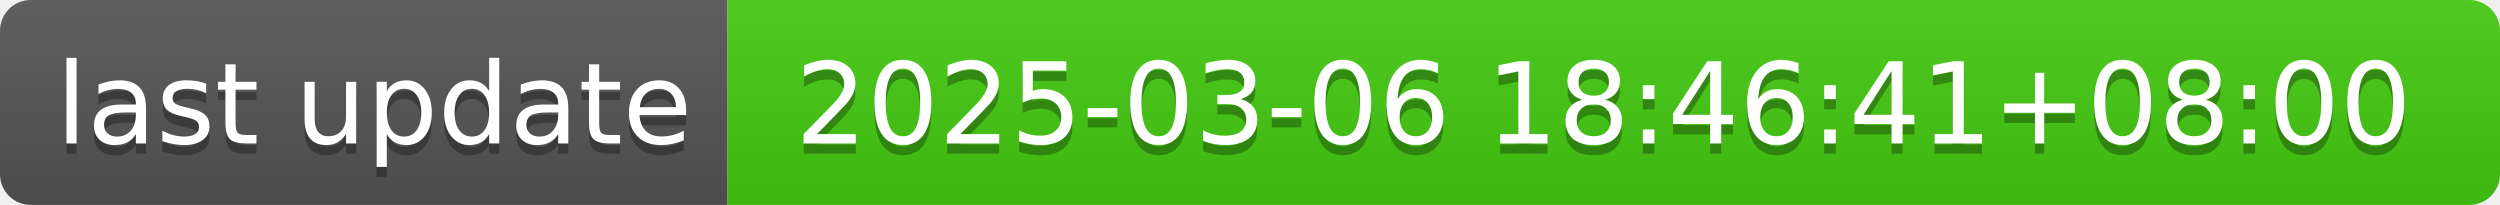
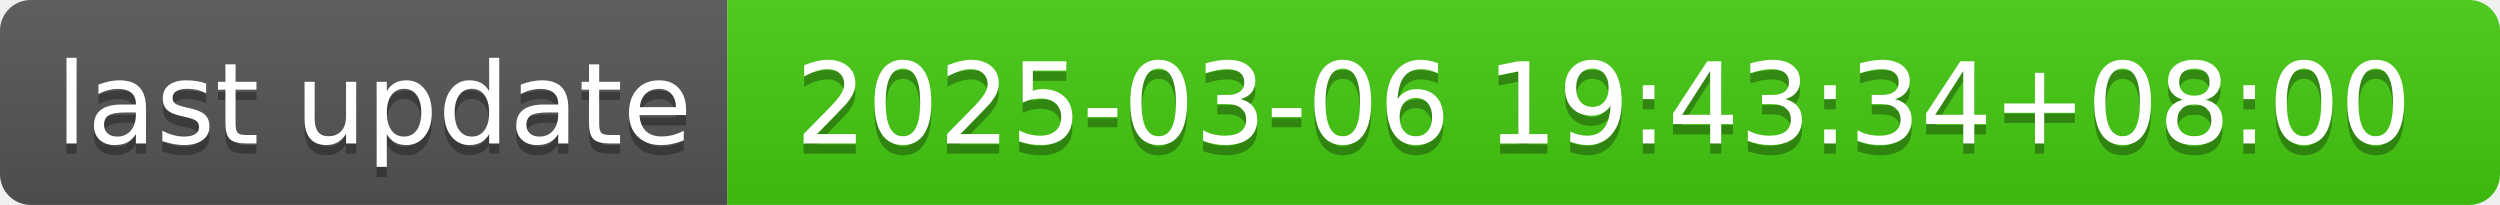
- <svg xmlns="http://www.w3.org/2000/svg" width="244" height="20" role="img" aria-label="last update: 2025-03-06 18:46:41+08:00">
+ <svg xmlns="http://www.w3.org/2000/svg" width="244" height="20" role="img" aria-label="last update: 2025-03-06 19:43:34+08:00">
  <linearGradient id="s" x2="0" y2="100%">
    <stop offset="0" stop-color="#bbb" stop-opacity=".1" />
    <stop offset="1" stop-opacity=".1" />
  </linearGradient>
  <clipPath id="r">
    <rect width="244" height="20" rx="3" fill="#fff" />
  </clipPath>
  <g clip-path="url(#r)">
    <rect width="71" height="20" fill="#555" />
    <rect x="71" width="173" height="20" fill="#4c1" />
    <rect width="244" height="20" fill="url(#s)" />
  </g>
  <g fill="#fff" text-anchor="middle" font-family="Verdana,Geneva,DejaVu Sans,sans-serif" text-rendering="geometricPrecision" font-size="110">
    <text aria-hidden="true" x="365" y="150" fill="#010101" fill-opacity=".3" transform="scale(.1)" textLength="610">last update</text>
    <text x="365" y="140" transform="scale(.1)" fill="#fff" textLength="610">last update</text>
-     <text aria-hidden="true" x="1565" y="150" fill="#010101" fill-opacity=".3" transform="scale(.1)" textLength="1630">2025-03-06 18:46:41+08:00</text>
-     <text x="1565" y="140" transform="scale(.1)" fill="#fff" textLength="1630">2025-03-06 18:46:41+08:00</text>
+     <text aria-hidden="true" x="1565" y="150" fill="#010101" fill-opacity=".3" transform="scale(.1)" textLength="1630">2025-03-06 19:43:34+08:00</text>
+     <text x="1565" y="140" transform="scale(.1)" fill="#fff" textLength="1630">2025-03-06 19:43:34+08:00</text>
  </g>
</svg>
